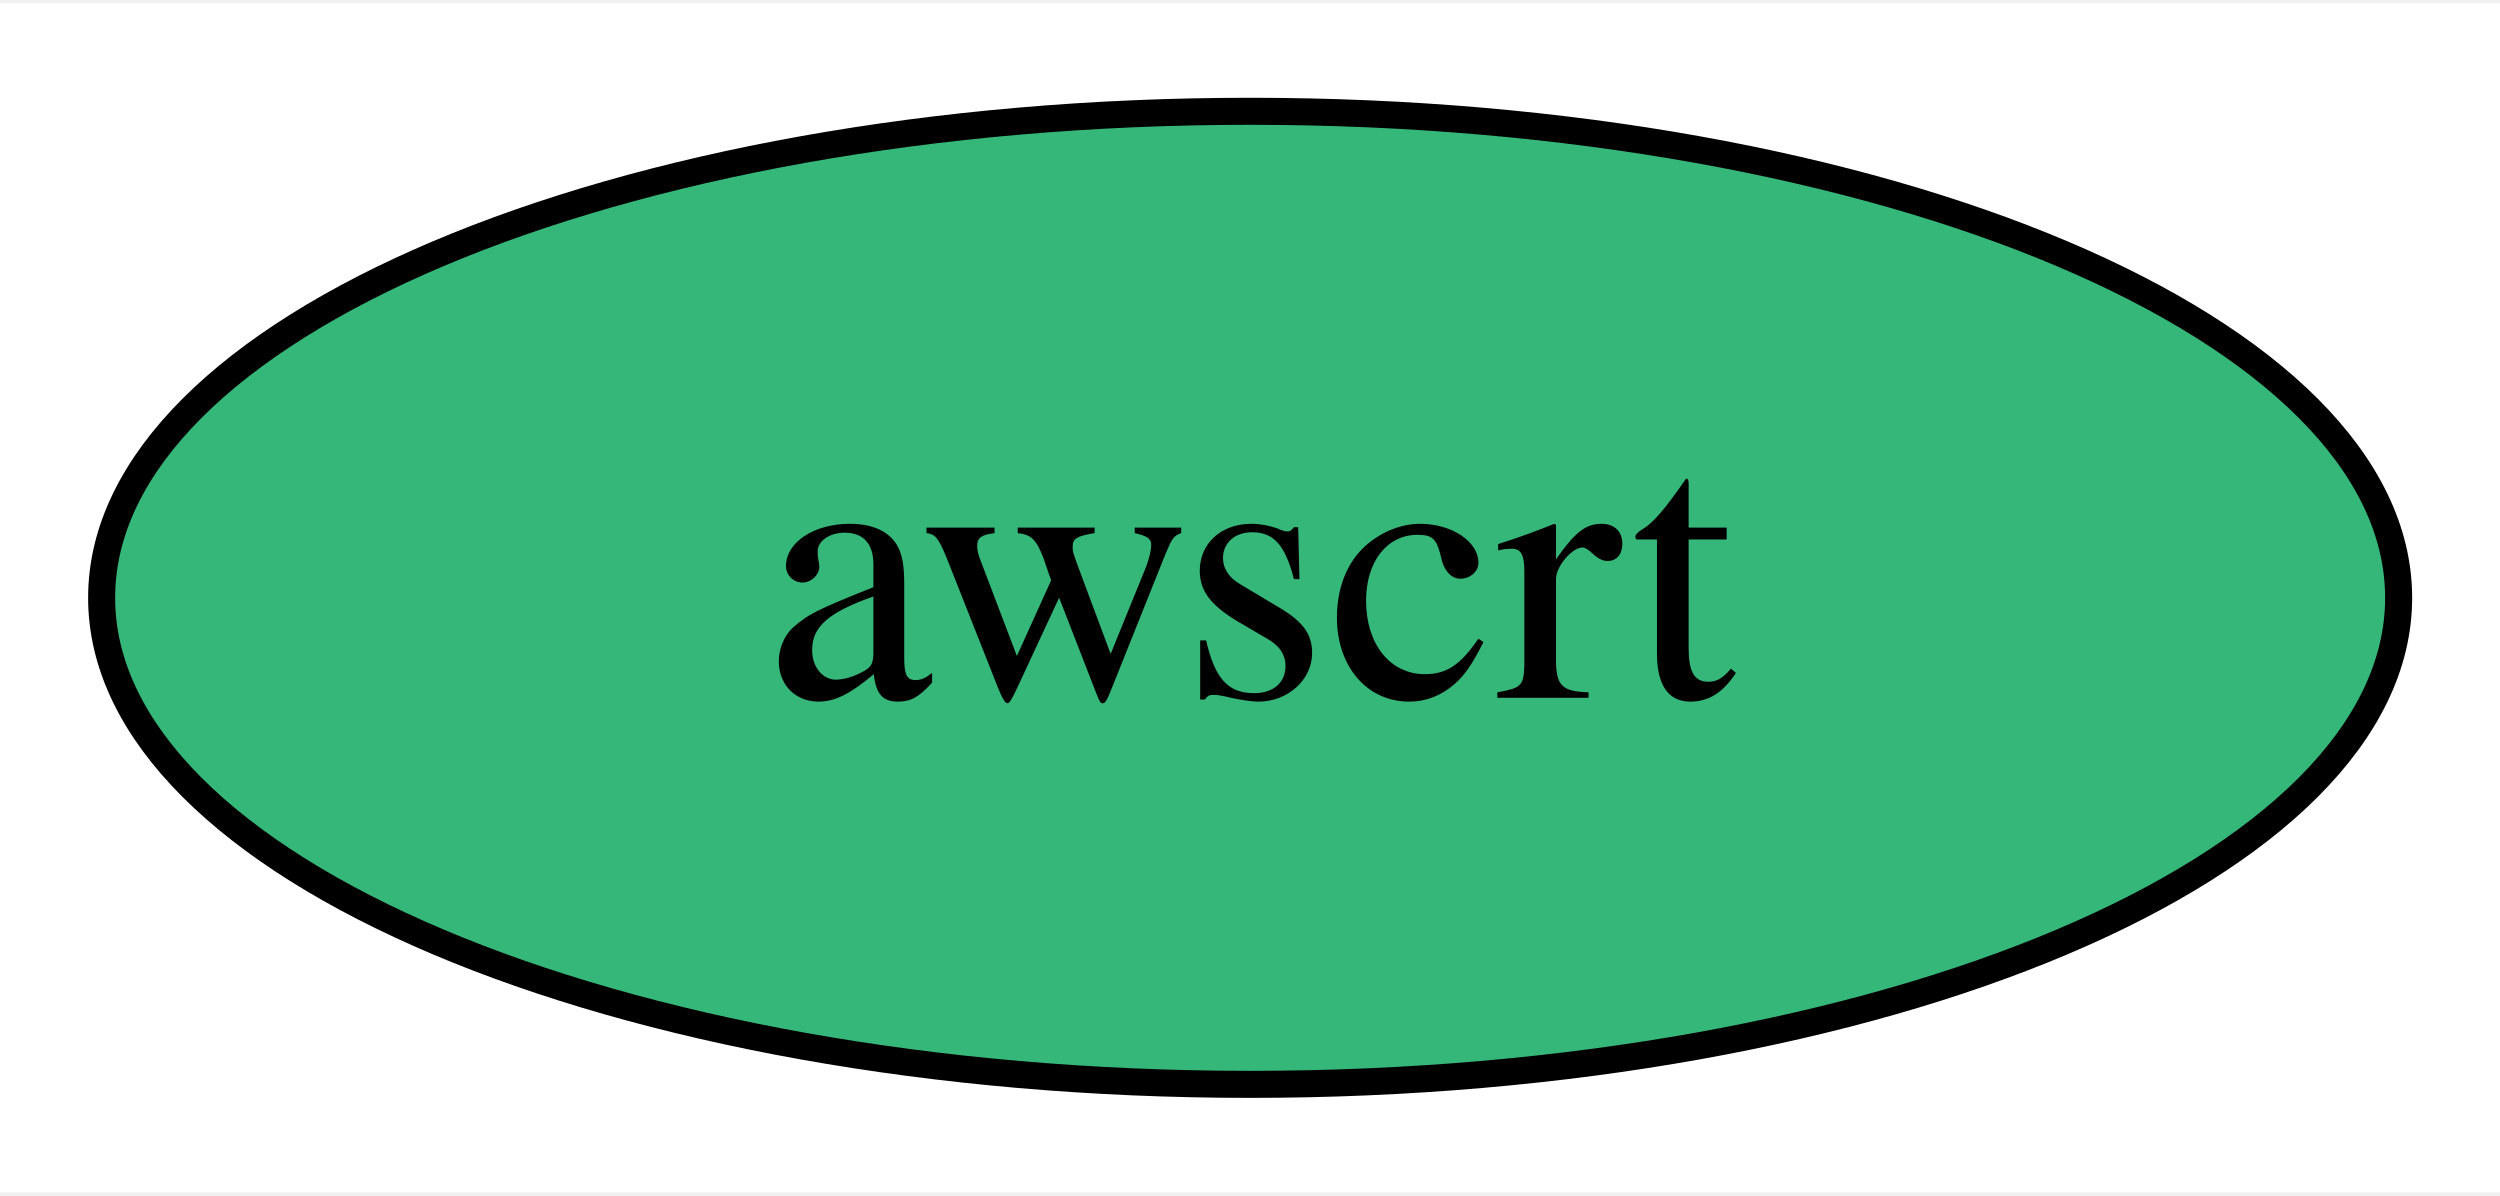
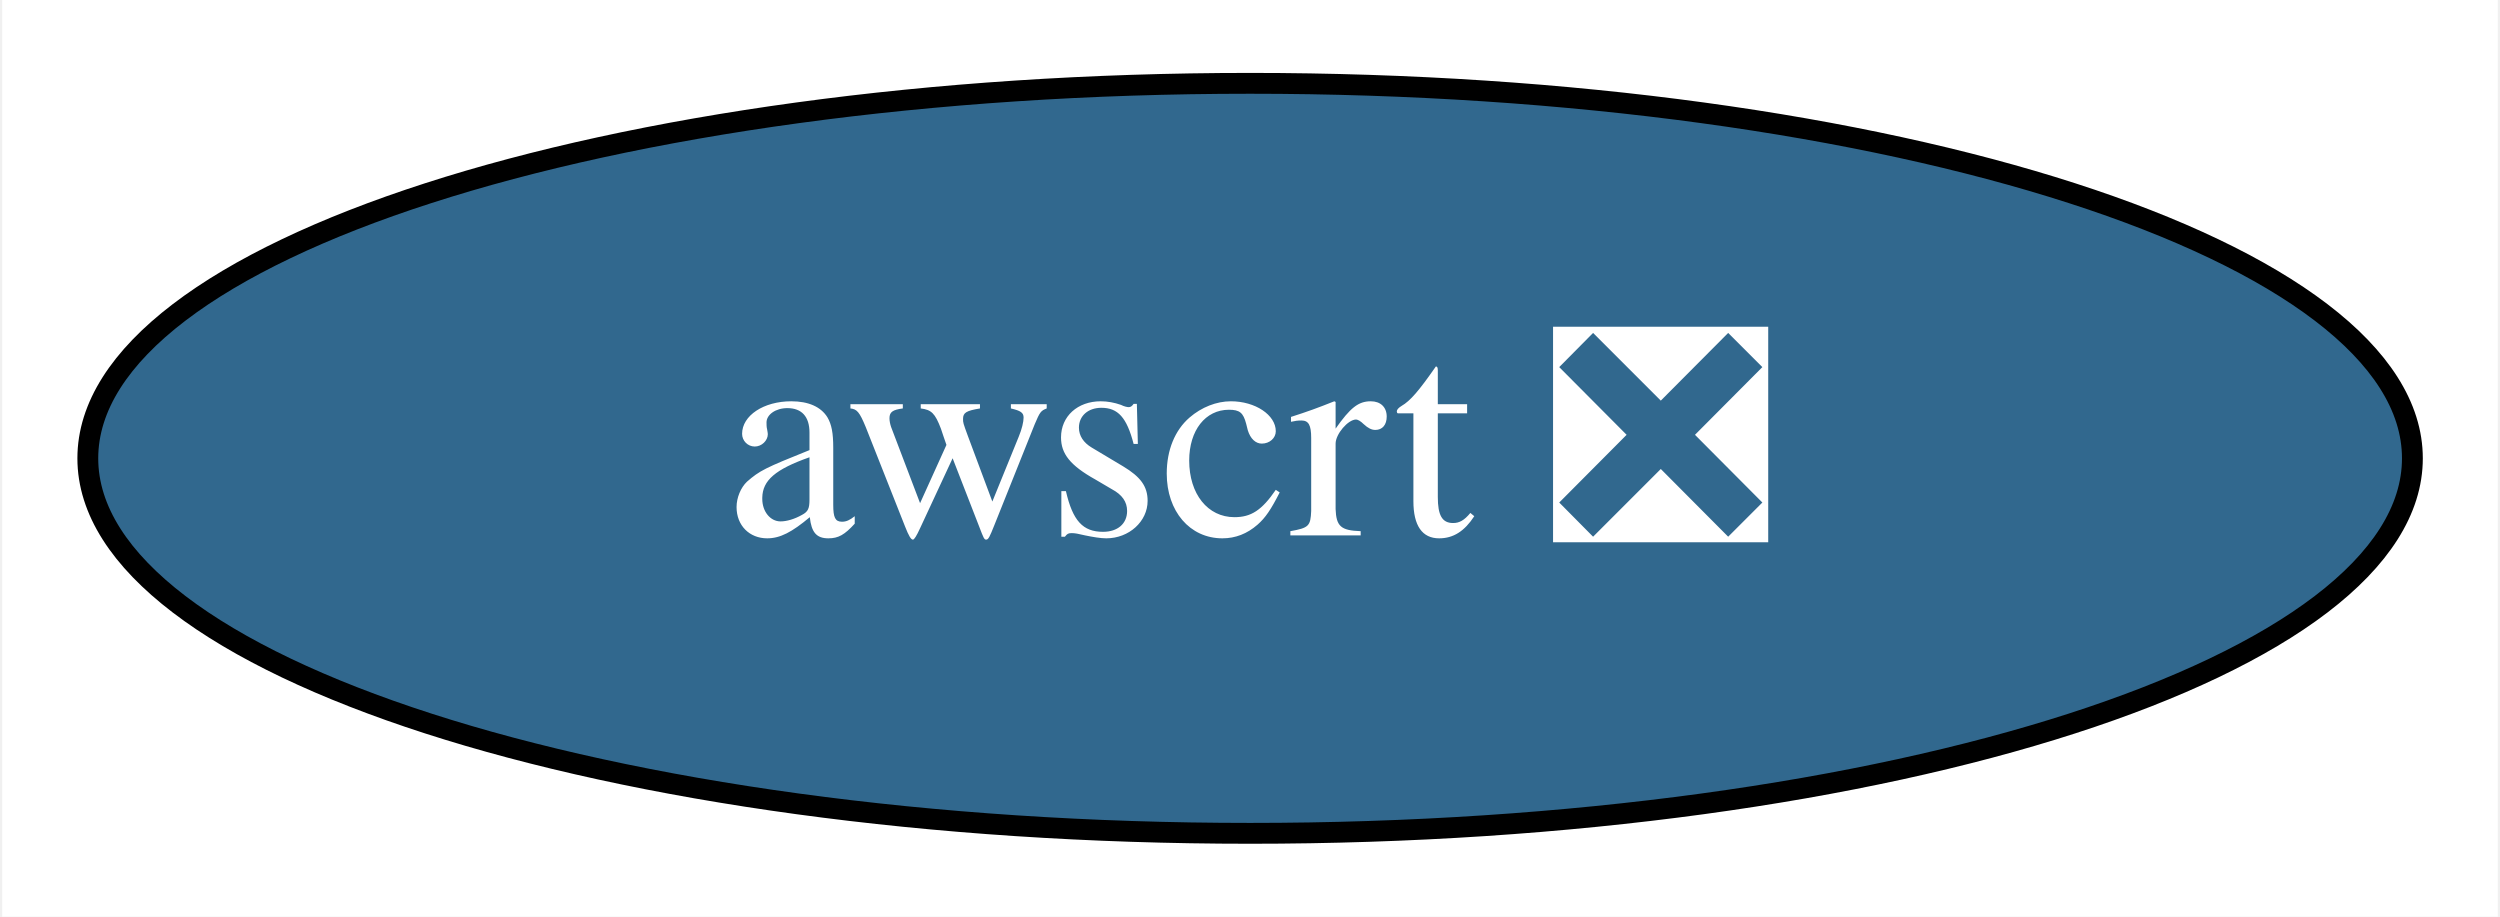
- <svg xmlns="http://www.w3.org/2000/svg" xmlns:xlink="http://www.w3.org/1999/xlink" width="92pt" height="44pt" viewBox="0.00 0.00 92.49 44.00">
+ <svg xmlns="http://www.w3.org/2000/svg" xmlns:xlink="http://www.w3.org/1999/xlink" width="120pt" height="44pt" viewBox="0.00 0.00 119.79 44.00">
  <g id="graph0" class="graph" transform="scale(1 1) rotate(0) translate(4 40)">
-     <polygon fill="white" stroke="transparent" points="-4,4 -4,-40 88.49,-40 88.49,4 -4,4" />
+     <polygon fill="white" stroke="transparent" points="-4,4 -4,-40 115.79,-40 115.79,4 -4,4" />
    <g id="node1" class="node">
      <g id="a_node1">
-         <a xlink:href="https://github.com/conda-forge/awscrt-feedstock" xlink:title="awscrt">
-           <ellipse fill="#35b779" stroke="black" cx="42.25" cy="-18" rx="42.49" ry="18" />
-           <text text-anchor="middle" x="42.25" y="-14.3" font-family="Times,serif" font-size="14.00">awscrt</text>
+         <a xlink:href="https://github.com/conda-forge/awscrt-feedstock/pull/123" xlink:title="awscrt ❎">
+           <ellipse fill="#31688e" stroke="black" cx="55.9" cy="-18" rx="55.79" ry="18" />
+           <text text-anchor="middle" x="55.9" y="-14.3" font-family="Times,serif" font-size="14.00" fill="white">awscrt ❎</text>
        </a>
      </g>
    </g>
  </g>
</svg>
